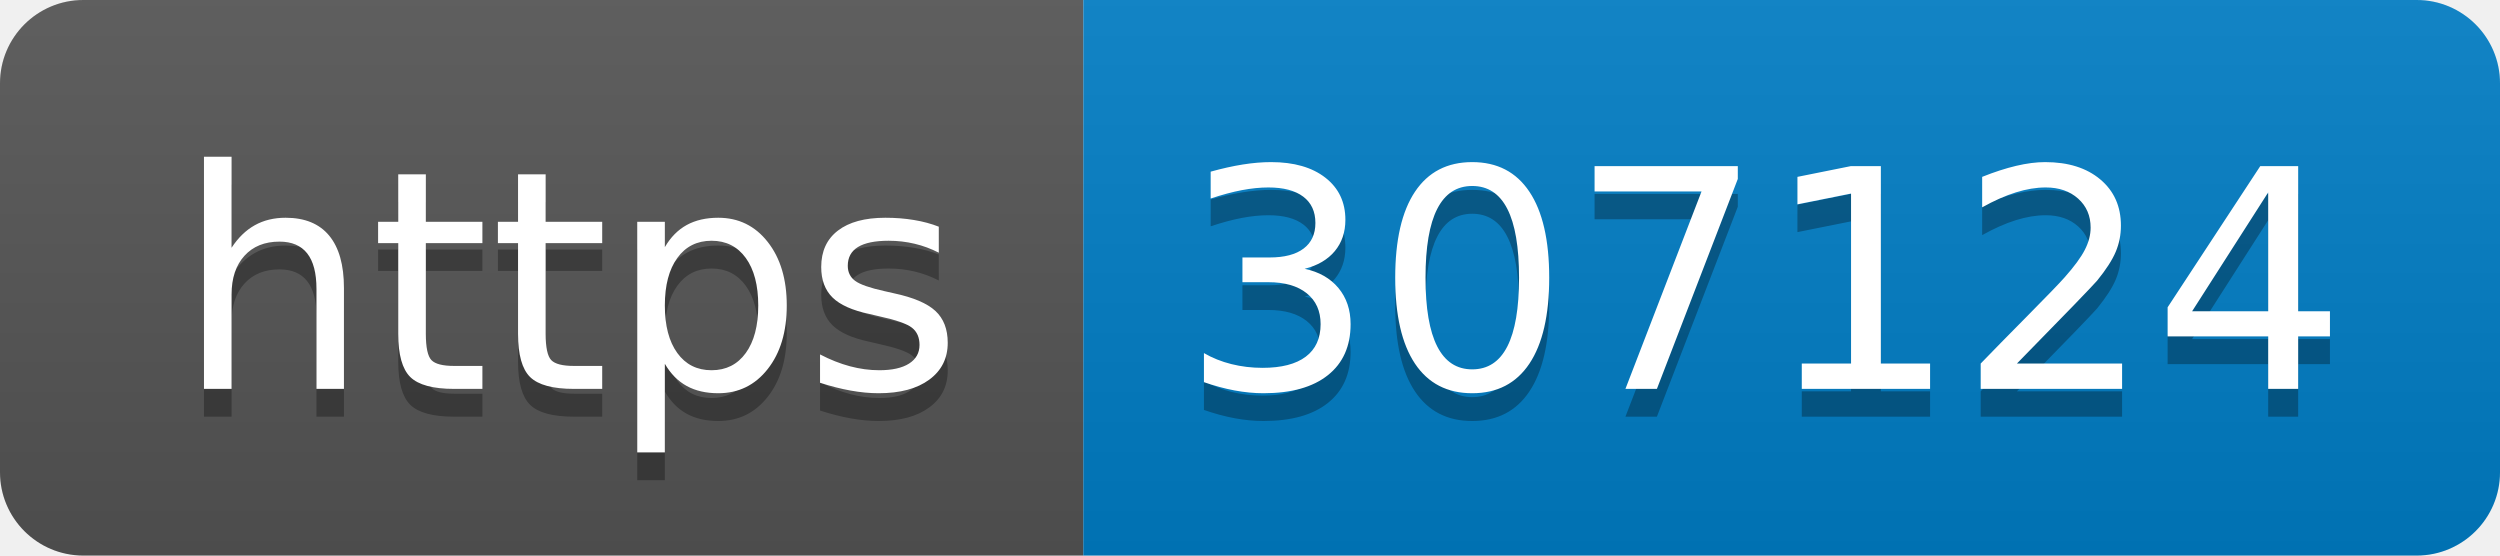
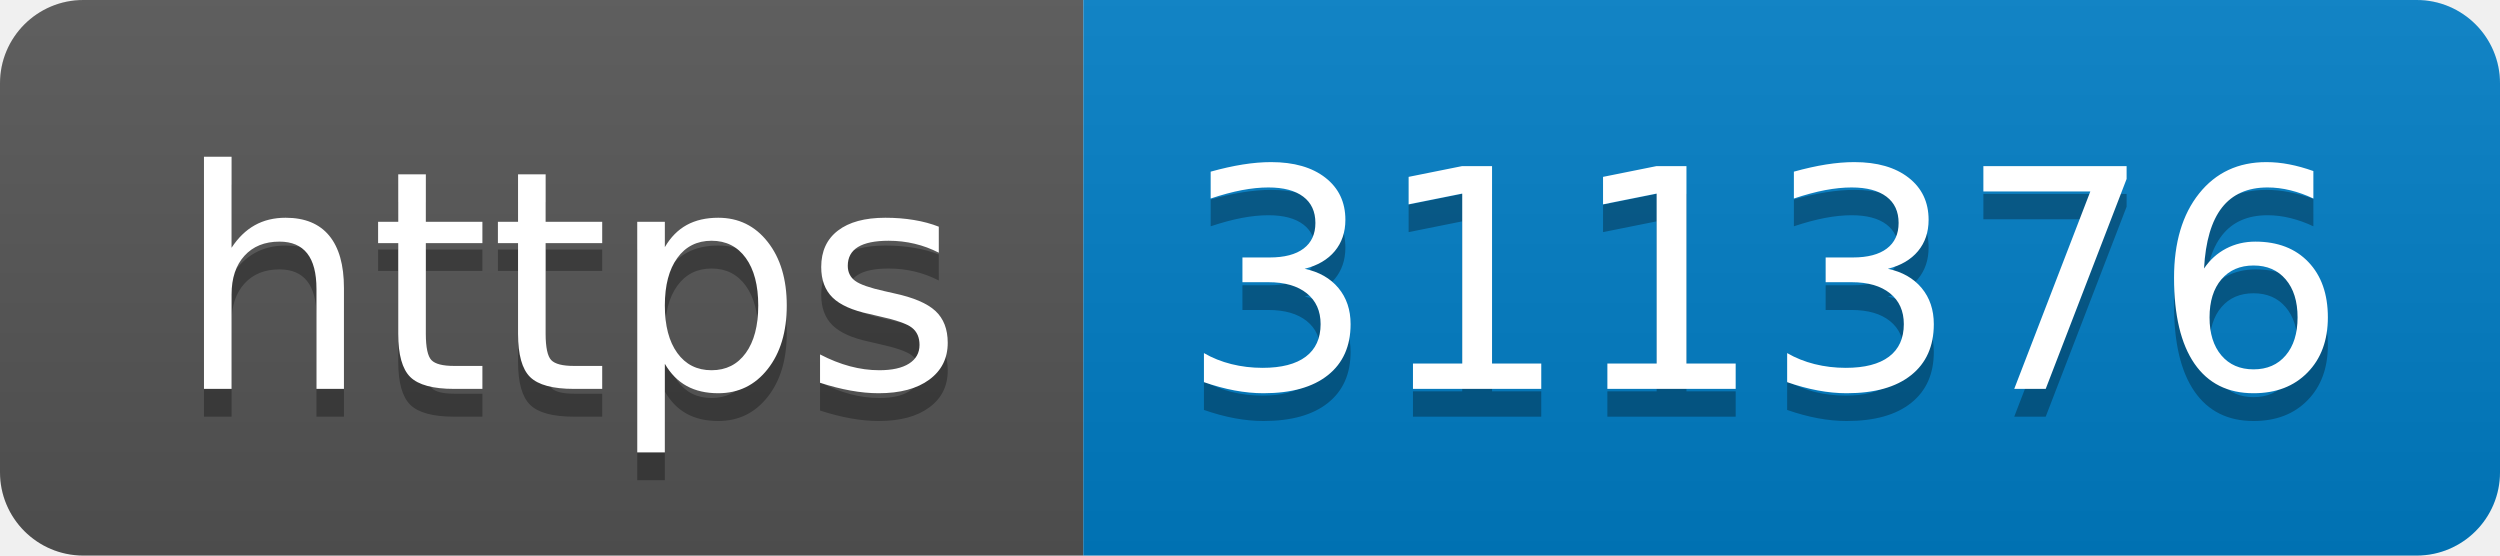
- <svg xmlns="http://www.w3.org/2000/svg" width="90" height="20" role="img" aria-label="https: 307124">
+ <svg xmlns="http://www.w3.org/2000/svg" width="90" height="20" role="img" aria-label="https: 311376">
  <linearGradient id="s" x2="0" y2="100%">
    <stop offset="0" stop-color="#bbb" stop-opacity=".1" />
    <stop offset="1" stop-opacity=".1" />
  </linearGradient>
  <clipPath id="r">
    <rect width="90" height="20" rx="3" fill="#fff" />
  </clipPath>
  <g clip-path="url(#r)">
    <rect width="39" height="20" fill="#555" />
    <rect x="39" width="51" height="20" fill="#007ec6" />
    <rect width="90" height="20" fill="url(#s)" />
  </g>
  <g fill="#fff" text-anchor="middle" font-family="Verdana,Geneva,DejaVu Sans,sans-serif" text-rendering="geometricPrecision" font-size="110">
    <text aria-hidden="true" x="205" y="150" fill="#010101" fill-opacity=".3" transform="scale(.1)" textLength="290">https</text>
    <text x="205" y="140" transform="scale(.1)" fill="#fff" textLength="290">https</text>
-     <text aria-hidden="true" x="635" y="150" fill="#010101" fill-opacity=".3" transform="scale(.1)" textLength="410">307124</text>
-     <text x="635" y="140" transform="scale(.1)" fill="#fff" textLength="410">307124</text>
+     <text aria-hidden="true" x="635" y="150" fill="#010101" fill-opacity=".3" transform="scale(.1)" textLength="410">311376</text>
+     <text x="635" y="140" transform="scale(.1)" fill="#fff" textLength="410">311376</text>
  </g>
</svg>
